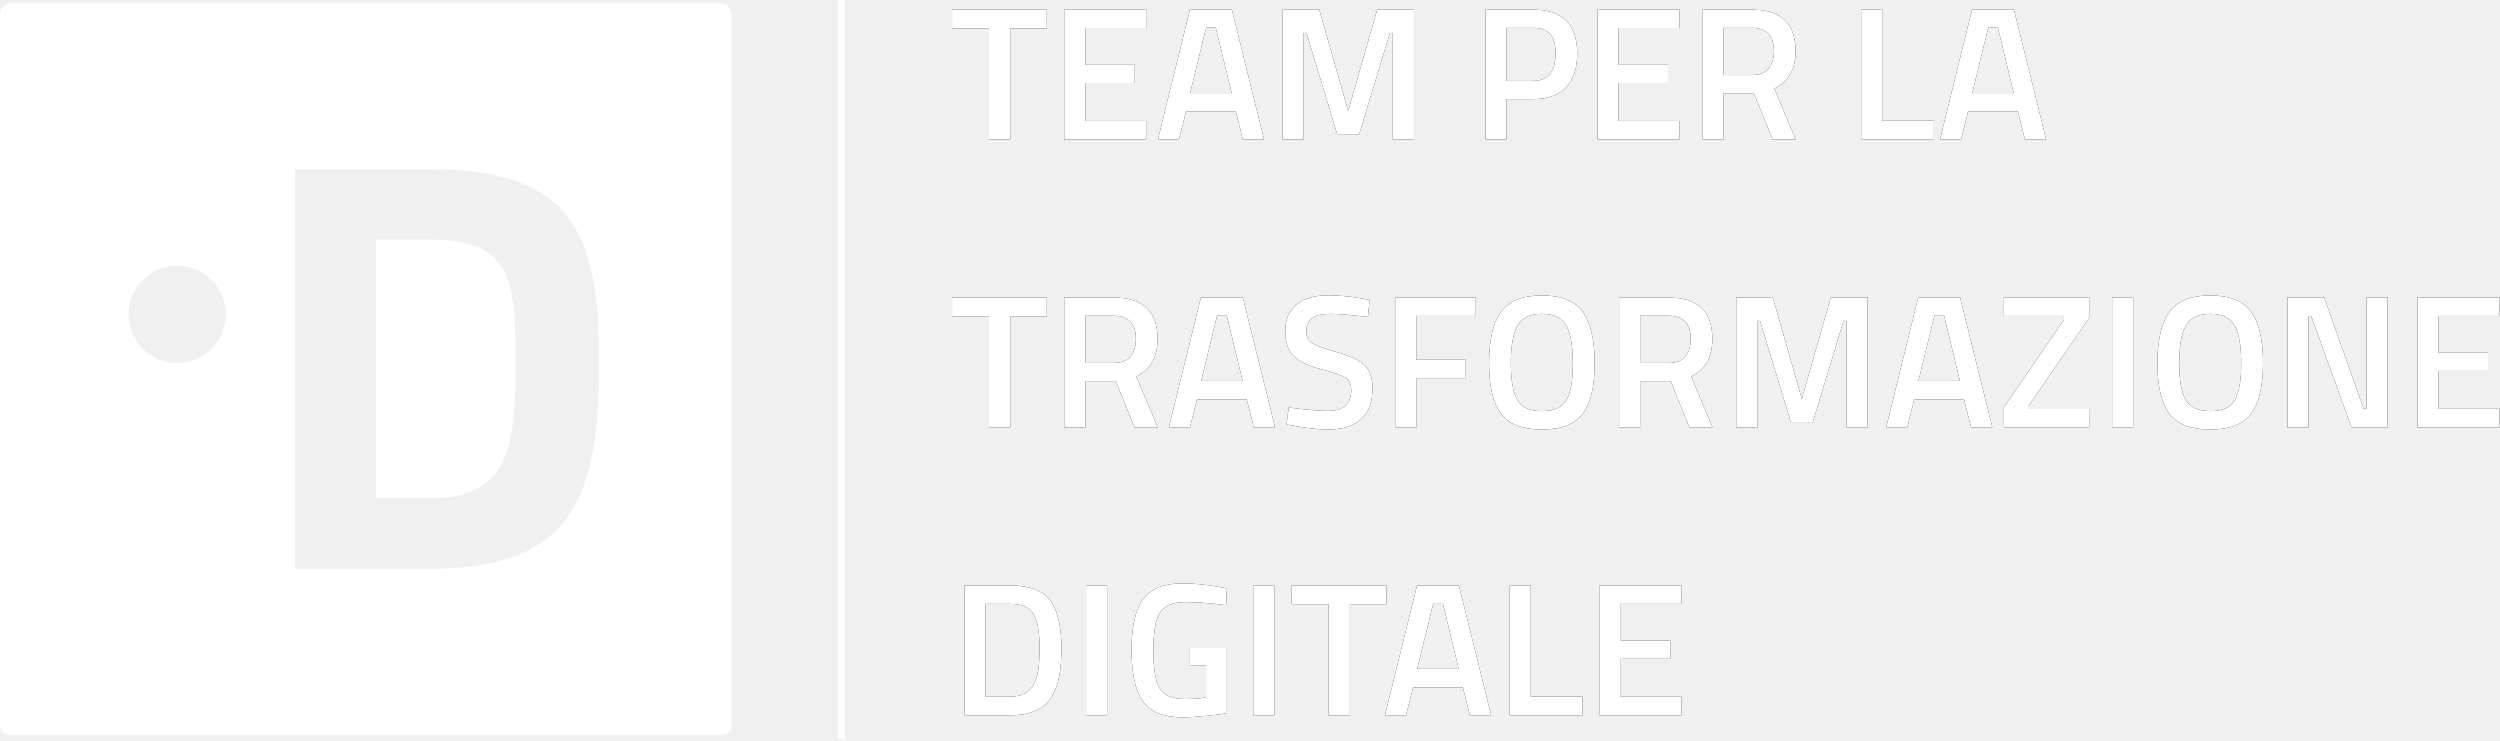
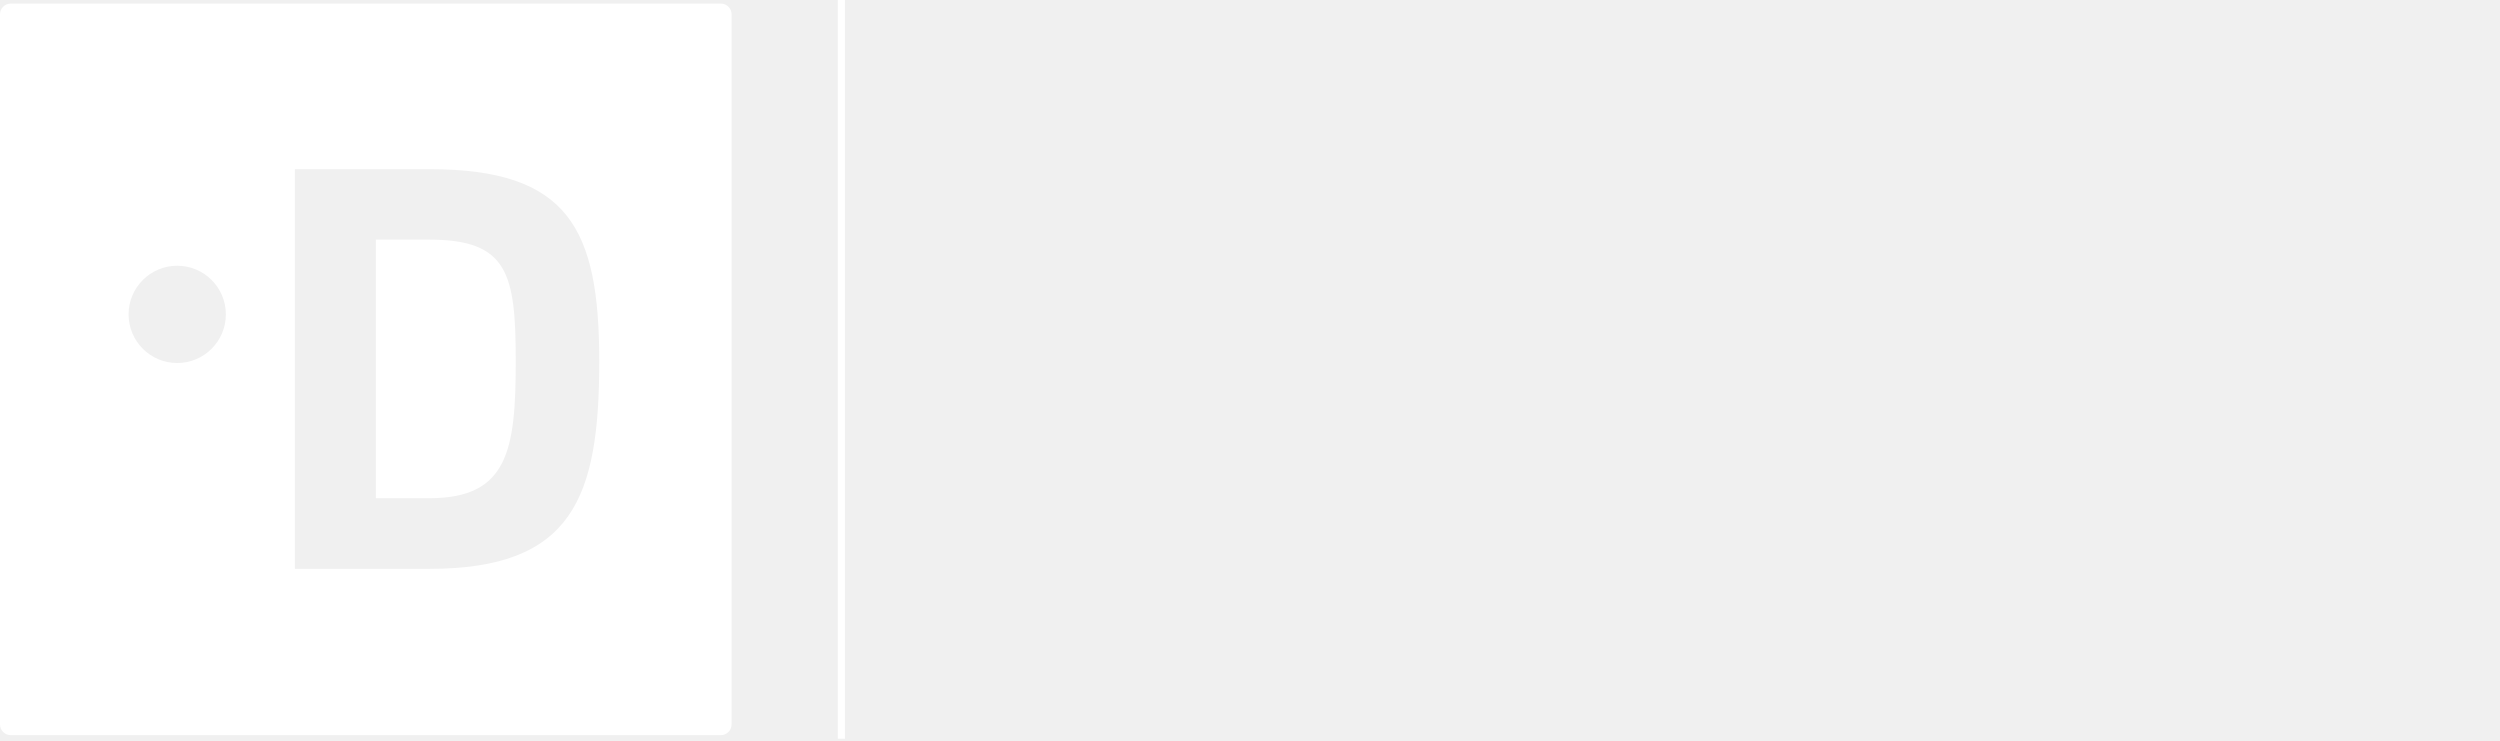
<svg xmlns="http://www.w3.org/2000/svg" xmlns:xlink="http://www.w3.org/1999/xlink" width="1398px" height="414px" viewBox="0 0 1398 414" version="1.1">
  <defs>
-     <path d="M1.378,10.884 L1.378,0.39 L54.378,0.39 L54.378,10.884 L33.92,10.884 L33.92,73 L22.048,73 L22.048,10.884 L1.378,10.884 Z M64.13,73 L64.13,0.39 L109.922,0.39 L109.922,10.672 L75.896,10.672 L75.896,31.236 L103.562,31.236 L103.562,41.412 L75.896,41.412 L75.896,62.612 L109.922,62.612 L109.922,73 L64.13,73 Z M116.494,73 L134.408,0.39 L157.834,0.39 L175.854,73 L163.982,73 L160.06,57.418 L132.182,57.418 L128.26,73 L116.494,73 Z M143.524,10.248 L134.514,47.03 L157.728,47.03 L148.824,10.248 L143.524,10.248 Z M186.242,73 L186.242,0.39 L206.7,0.39 L222.918,57.1 L239.136,0.39 L259.7,0.39 L259.7,73 L247.828,73 L247.828,13.428 L246.238,13.428 L229.066,70.032 L216.77,70.032 L199.598,13.428 L198.008,13.428 L198.008,73 L186.242,73 Z M326.268,50.422 L311.428,50.422 L311.428,73 L299.662,73 L299.662,0.39 L326.268,0.39 C342.733,0.39 350.966,8.517 350.966,24.77 C350.966,33.109 348.899,39.469 344.765,43.85 C340.631,48.231 334.465,50.422 326.268,50.422 Z M311.428,40.246 L326.162,40.246 C334.642,40.246 338.882,35.087 338.882,24.77 C338.882,19.823 337.857,16.219 335.808,13.958 C333.759,11.697 330.543,10.566 326.162,10.566 L311.428,10.566 L311.428,40.246 Z M362.308,73 L362.308,0.39 L408.1,0.39 L408.1,10.672 L374.074,10.672 L374.074,31.236 L401.74,31.236 L401.74,41.412 L374.074,41.412 L374.074,62.612 L408.1,62.612 L408.1,73 L362.308,73 Z M432.692,47.136 L432.692,73 L420.926,73 L420.926,0.39 L448.486,0.39 C464.881,0.39 473.078,8.093 473.078,23.498 C473.078,33.815 469.121,40.811 461.206,44.486 L473.184,73 L460.252,73 L449.758,47.136 L432.692,47.136 Z M460.994,23.604 C460.994,14.912 456.825,10.566 448.486,10.566 L432.692,10.566 L432.692,36.96 L448.698,36.96 C452.938,36.96 456.047,35.741 458.026,33.303 C460.005,30.865 460.994,27.632 460.994,23.604 Z M550.458,73 L509.754,73 L509.754,0.39 L521.52,0.39 L521.52,62.506 L550.458,62.506 L550.458,73 Z M553.85,73 L571.764,0.39 L595.19,0.39 L613.21,73 L601.338,73 L597.416,57.418 L569.538,57.418 L565.616,73 L553.85,73 Z M580.88,10.248 L571.87,47.03 L595.084,47.03 L586.18,10.248 L580.88,10.248 Z" id="path-1" />
-     <path d="M1.378,171.884 L1.378,161.39 L54.378,161.39 L54.378,171.884 L33.92,171.884 L33.92,234 L22.048,234 L22.048,171.884 L1.378,171.884 Z M75.896,208.136 L75.896,234 L64.13,234 L64.13,161.39 L91.69,161.39 C108.085,161.39 116.282,169.093 116.282,184.498 C116.282,194.815 112.325,201.811 104.41,205.486 L116.388,234 L103.456,234 L92.962,208.136 L75.896,208.136 Z M104.198,184.604 C104.198,175.912 100.029,171.566 91.69,171.566 L75.896,171.566 L75.896,197.96 L91.902,197.96 C96.142,197.96 99.251,196.741 101.23,194.303 C103.209,191.865 104.198,188.632 104.198,184.604 Z M122.642,234 L140.556,161.39 L163.982,161.39 L182.002,234 L170.13,234 L166.208,218.418 L138.33,218.418 L134.408,234 L122.642,234 Z M149.672,171.248 L140.662,208.03 L163.876,208.03 L154.972,171.248 L149.672,171.248 Z M212.954,170.506 C203.979,170.506 199.492,173.651 199.492,179.94 C199.492,183.191 200.552,185.505 202.672,186.883 C204.792,188.261 209.474,189.957 216.717,191.971 C223.96,193.985 229.066,196.388 232.034,199.179 C235.002,201.97 236.486,206.369 236.486,212.376 C236.486,220.008 234.313,225.714 229.967,229.495 C225.621,233.276 219.703,235.166 212.212,235.166 C206.205,235.166 199.563,234.459 192.284,233.046 L188.468,232.304 L189.634,222.87 C199.174,224.142 206.453,224.778 211.47,224.778 C220.233,224.778 224.614,220.891 224.614,213.118 C224.614,210.079 223.625,207.836 221.646,206.387 C219.667,204.938 215.215,203.348 208.29,201.617 C201.365,199.886 196.206,197.501 192.814,194.462 C189.422,191.423 187.726,186.618 187.726,180.046 C187.726,173.474 189.864,168.51 194.139,165.153 C198.414,161.796 204.333,160.118 211.894,160.118 C217.335,160.118 223.766,160.754 231.186,162.026 L234.896,162.662 L233.942,172.202 C224.049,171.071 217.053,170.506 212.954,170.506 Z M249.206,234 L249.206,161.39 L294.256,161.39 L294.256,171.672 L260.972,171.672 L260.972,196.158 L288.638,196.158 L288.638,206.44 L260.972,206.44 L260.972,234 L249.206,234 Z M317.47,218.63 C319.873,222.799 324.466,224.884 331.25,224.884 C338.034,224.884 342.61,222.835 344.977,218.736 C347.344,214.637 348.528,207.765 348.528,198.119 C348.528,188.473 347.309,181.459 344.871,177.078 C342.433,172.697 337.893,170.506 331.25,170.506 C324.607,170.506 320.049,172.697 317.576,177.078 C315.103,181.459 313.866,188.438 313.866,198.013 C313.866,207.588 315.067,214.461 317.47,218.63 Z M354.146,226.262 C349.835,232.198 342.203,235.166 331.25,235.166 C320.297,235.166 312.629,232.18 308.248,226.209 C303.867,220.238 301.676,210.857 301.676,198.066 C301.676,185.275 303.884,175.771 308.301,169.552 C312.718,163.333 320.367,160.224 331.25,160.224 C342.133,160.224 349.765,163.316 354.146,169.499 C358.527,175.682 360.718,185.205 360.718,198.066 C360.718,210.927 358.527,220.326 354.146,226.262 Z M386.158,208.136 L386.158,234 L374.392,234 L374.392,161.39 L401.952,161.39 C418.347,161.39 426.544,169.093 426.544,184.498 C426.544,194.815 422.587,201.811 414.672,205.486 L426.65,234 L413.718,234 L403.224,208.136 L386.158,208.136 Z M414.46,184.604 C414.46,175.912 410.291,171.566 401.952,171.566 L386.158,171.566 L386.158,197.96 L402.164,197.96 C406.404,197.96 409.513,196.741 411.492,194.303 C413.471,191.865 414.46,188.632 414.46,184.604 Z M439.9,234 L439.9,161.39 L460.358,161.39 L476.576,218.1 L492.794,161.39 L513.358,161.39 L513.358,234 L501.486,234 L501.486,174.428 L499.896,174.428 L482.724,231.032 L470.428,231.032 L453.256,174.428 L451.666,174.428 L451.666,234 L439.9,234 Z M523.746,234 L541.66,161.39 L565.086,161.39 L583.106,234 L571.234,234 L567.312,218.418 L539.434,218.418 L535.512,234 L523.746,234 Z M550.776,171.248 L541.766,208.03 L564.98,208.03 L556.076,171.248 L550.776,171.248 Z M589.572,171.672 L589.572,161.39 L637.272,161.39 L637.272,172.732 L603.564,221.704 L603.564,223.718 L637.272,223.718 L637.272,234 L589.572,234 L589.572,222.764 L623.174,173.792 L623.174,171.672 L589.572,171.672 Z M650.098,234 L650.098,161.39 L661.864,161.39 L661.864,234 L650.098,234 Z M691.226,218.63 C693.629,222.799 698.222,224.884 705.006,224.884 C711.79,224.884 716.366,222.835 718.733,218.736 C721.1,214.637 722.284,207.765 722.284,198.119 C722.284,188.473 721.065,181.459 718.627,177.078 C716.189,172.697 711.649,170.506 705.006,170.506 C698.363,170.506 693.805,172.697 691.332,177.078 C688.859,181.459 687.622,188.438 687.622,198.013 C687.622,207.588 688.823,214.461 691.226,218.63 Z M727.902,226.262 C723.591,232.198 715.959,235.166 705.006,235.166 C694.053,235.166 686.385,232.18 682.004,226.209 C677.623,220.238 675.432,210.857 675.432,198.066 C675.432,185.275 677.64,175.771 682.057,169.552 C686.474,163.333 694.123,160.224 705.006,160.224 C715.889,160.224 723.521,163.316 727.902,169.499 C732.283,175.682 734.474,185.205 734.474,198.066 C734.474,210.927 732.283,220.326 727.902,226.262 Z M748.148,234 L748.148,161.39 L768.712,161.39 L790.76,223.612 L792.35,223.612 L792.35,161.39 L804.116,161.39 L804.116,234 L783.976,234 L761.398,171.672 L759.914,171.672 L759.914,234 L748.148,234 Z M820.864,234 L820.864,161.39 L866.656,161.39 L866.656,171.672 L832.63,171.672 L832.63,192.236 L860.296,192.236 L860.296,202.412 L832.63,202.412 L832.63,223.612 L866.656,223.612 L866.656,234 L820.864,234 Z" id="path-2" />
-     <path d="M33.496,395 L8.374,395 L8.374,322.39 L33.496,322.39 C44.661,322.39 52.293,325.217 56.392,330.87 C60.491,336.523 62.54,345.392 62.54,357.476 C62.54,363.624 62.134,368.836 61.321,373.111 C60.508,377.386 59.077,381.255 57.028,384.718 C53,391.573 45.156,395 33.496,395 Z M50.35,357.476 C50.35,348.713 49.255,342.389 47.064,338.502 C44.873,334.615 40.351,332.672 33.496,332.672 L20.14,332.672 L20.14,384.612 L33.496,384.612 C40.492,384.612 45.156,382.033 47.488,376.874 C48.619,374.259 49.378,371.468 49.767,368.5 C50.156,365.532 50.35,361.857 50.35,357.476 Z M76.32,395 L76.32,322.39 L88.086,322.39 L88.086,395 L76.32,395 Z M134.408,367.228 L134.408,356.84 L155.078,356.84 L155.078,393.728 C153.17,394.223 149.301,394.753 143.471,395.318 C137.641,395.883 133.419,396.166 130.804,396.166 C119.78,396.166 112.183,393.127 108.014,387.05 C103.845,380.973 101.76,371.45 101.76,358.483 C101.76,345.516 103.898,336.064 108.173,330.128 C112.448,324.192 119.851,321.224 130.38,321.224 C136.599,321.224 143.595,321.931 151.368,323.344 L155.078,324.086 L154.654,333.414 C146.103,332.283 138.436,331.718 131.652,331.718 C124.868,331.718 120.222,333.626 117.713,337.442 C115.204,341.258 113.95,348.325 113.95,358.642 C113.95,368.959 115.134,376.079 117.501,380.001 C119.868,383.923 124.656,385.884 131.864,385.884 C137.023,385.884 140.874,385.566 143.418,384.93 L143.418,367.228 L134.408,367.228 Z M169.812,395 L169.812,322.39 L181.578,322.39 L181.578,395 L169.812,395 Z M191.33,332.884 L191.33,322.39 L244.33,322.39 L244.33,332.884 L223.872,332.884 L223.872,395 L212,395 L212,332.884 L191.33,332.884 Z M243.482,395 L261.396,322.39 L284.822,322.39 L302.842,395 L290.97,395 L287.048,379.418 L259.17,379.418 L255.248,395 L243.482,395 Z M270.512,332.248 L261.502,369.03 L284.716,369.03 L275.812,332.248 L270.512,332.248 Z M353.934,395 L313.23,395 L313.23,322.39 L324.996,322.39 L324.996,384.506 L353.934,384.506 L353.934,395 Z M363.58,395 L363.58,322.39 L409.372,322.39 L409.372,332.672 L375.346,332.672 L375.346,353.236 L403.012,353.236 L403.012,363.412 L375.346,363.412 L375.346,384.612 L409.372,384.612 L409.372,395 L363.58,395 Z" id="path-3" />
+     <path d="M1.378,10.884 L1.378,0.39 L54.378,0.39 L54.378,10.884 L33.92,10.884 L33.92,73 L22.048,73 L22.048,10.884 L1.378,10.884 Z M64.13,73 L64.13,0.39 L109.922,0.39 L109.922,10.672 L75.896,10.672 L75.896,31.236 L103.562,31.236 L103.562,41.412 L75.896,41.412 L75.896,62.612 L109.922,62.612 L109.922,73 L64.13,73 Z M116.494,73 L134.408,0.39 L157.834,0.39 L175.854,73 L163.982,73 L160.06,57.418 L132.182,57.418 L128.26,73 L116.494,73 Z M143.524,10.248 L134.514,47.03 L157.728,47.03 L148.824,10.248 L143.524,10.248 Z M186.242,73 L186.242,0.39 L206.7,0.39 L222.918,57.1 L239.136,0.39 L259.7,0.39 L259.7,73 L247.828,73 L247.828,13.428 L246.238,13.428 L229.066,70.032 L216.77,70.032 L199.598,13.428 L198.008,13.428 L198.008,73 L186.242,73 Z M326.268,50.422 L311.428,50.422 L311.428,73 L299.662,73 L299.662,0.39 L326.268,0.39 C342.733,0.39 350.966,8.517 350.966,24.77 C350.966,33.109 348.899,39.469 344.765,43.85 C340.631,48.231 334.465,50.422 326.268,50.422 Z M311.428,40.246 L326.162,40.246 C334.642,40.246 338.882,35.087 338.882,24.77 C338.882,19.823 337.857,16.219 335.808,13.958 C333.759,11.697 330.543,10.566 326.162,10.566 L311.428,10.566 L311.428,40.246 Z M362.308,73 L362.308,0.39 L408.1,0.39 L408.1,10.672 L374.074,10.672 L374.074,31.236 L401.74,31.236 L401.74,41.412 L374.074,41.412 L374.074,62.612 L408.1,62.612 L408.1,73 L362.308,73 Z M432.692,47.136 L432.692,73 L420.926,73 L420.926,0.39 L448.486,0.39 C464.881,0.39 473.078,8.093 473.078,23.498 C473.078,33.815 469.121,40.811 461.206,44.486 L473.184,73 L460.252,73 L449.758,47.136 L432.692,47.136 Z M460.994,23.604 C460.994,14.912 456.825,10.566 448.486,10.566 L432.692,10.566 L432.692,36.96 L448.698,36.96 C452.938,36.96 456.047,35.741 458.026,33.303 C460.005,30.865 460.994,27.632 460.994,23.604 Z M550.458,73 L509.754,73 L509.754,0.39 L521.52,0.39 L521.52,62.506 L550.458,62.506 L550.458,73 Z M553.85,73 L571.764,0.39 L595.19,0.39 L613.21,73 L601.338,73 L597.416,57.418 L569.538,57.418 L565.616,73 L553.85,73 Z M580.88,10.248 L571.87,47.03 L595.084,47.03 L586.18,10.248 L580.88,10.248 Z" />
+     <path d="M1.378,171.884 L1.378,161.39 L54.378,161.39 L54.378,171.884 L33.92,171.884 L33.92,234 L22.048,234 L22.048,171.884 L1.378,171.884 Z M75.896,208.136 L75.896,234 L64.13,234 L64.13,161.39 L91.69,161.39 C108.085,161.39 116.282,169.093 116.282,184.498 C116.282,194.815 112.325,201.811 104.41,205.486 L116.388,234 L103.456,234 L92.962,208.136 L75.896,208.136 Z M104.198,184.604 C104.198,175.912 100.029,171.566 91.69,171.566 L75.896,171.566 L75.896,197.96 L91.902,197.96 C96.142,197.96 99.251,196.741 101.23,194.303 C103.209,191.865 104.198,188.632 104.198,184.604 Z M122.642,234 L140.556,161.39 L163.982,161.39 L182.002,234 L170.13,234 L166.208,218.418 L138.33,218.418 L134.408,234 L122.642,234 Z M149.672,171.248 L140.662,208.03 L163.876,208.03 L154.972,171.248 L149.672,171.248 Z M212.954,170.506 C203.979,170.506 199.492,173.651 199.492,179.94 C199.492,183.191 200.552,185.505 202.672,186.883 C204.792,188.261 209.474,189.957 216.717,191.971 C223.96,193.985 229.066,196.388 232.034,199.179 C235.002,201.97 236.486,206.369 236.486,212.376 C236.486,220.008 234.313,225.714 229.967,229.495 C225.621,233.276 219.703,235.166 212.212,235.166 C206.205,235.166 199.563,234.459 192.284,233.046 L188.468,232.304 L189.634,222.87 C199.174,224.142 206.453,224.778 211.47,224.778 C220.233,224.778 224.614,220.891 224.614,213.118 C224.614,210.079 223.625,207.836 221.646,206.387 C219.667,204.938 215.215,203.348 208.29,201.617 C201.365,199.886 196.206,197.501 192.814,194.462 C189.422,191.423 187.726,186.618 187.726,180.046 C187.726,173.474 189.864,168.51 194.139,165.153 C198.414,161.796 204.333,160.118 211.894,160.118 C217.335,160.118 223.766,160.754 231.186,162.026 L234.896,162.662 L233.942,172.202 C224.049,171.071 217.053,170.506 212.954,170.506 Z M249.206,234 L249.206,161.39 L294.256,161.39 L294.256,171.672 L260.972,171.672 L260.972,196.158 L288.638,196.158 L288.638,206.44 L260.972,206.44 L260.972,234 L249.206,234 Z M317.47,218.63 C319.873,222.799 324.466,224.884 331.25,224.884 C338.034,224.884 342.61,222.835 344.977,218.736 C347.344,214.637 348.528,207.765 348.528,198.119 C348.528,188.473 347.309,181.459 344.871,177.078 C342.433,172.697 337.893,170.506 331.25,170.506 C324.607,170.506 320.049,172.697 317.576,177.078 C315.103,181.459 313.866,188.438 313.866,198.013 C313.866,207.588 315.067,214.461 317.47,218.63 Z M354.146,226.262 C349.835,232.198 342.203,235.166 331.25,235.166 C320.297,235.166 312.629,232.18 308.248,226.209 C303.867,220.238 301.676,210.857 301.676,198.066 C301.676,185.275 303.884,175.771 308.301,169.552 C312.718,163.333 320.367,160.224 331.25,160.224 C342.133,160.224 349.765,163.316 354.146,169.499 C358.527,175.682 360.718,185.205 360.718,198.066 C360.718,210.927 358.527,220.326 354.146,226.262 Z M386.158,208.136 L386.158,234 L374.392,234 L374.392,161.39 L401.952,161.39 C418.347,161.39 426.544,169.093 426.544,184.498 C426.544,194.815 422.587,201.811 414.672,205.486 L426.65,234 L413.718,234 L403.224,208.136 L386.158,208.136 Z M414.46,184.604 C414.46,175.912 410.291,171.566 401.952,171.566 L386.158,171.566 L386.158,197.96 L402.164,197.96 C406.404,197.96 409.513,196.741 411.492,194.303 C413.471,191.865 414.46,188.632 414.46,184.604 Z M439.9,234 L439.9,161.39 L460.358,161.39 L476.576,218.1 L492.794,161.39 L513.358,161.39 L513.358,234 L501.486,234 L501.486,174.428 L499.896,174.428 L482.724,231.032 L470.428,231.032 L453.256,174.428 L451.666,174.428 L451.666,234 L439.9,234 Z M523.746,234 L541.66,161.39 L565.086,161.39 L583.106,234 L571.234,234 L567.312,218.418 L539.434,218.418 L535.512,234 L523.746,234 Z M550.776,171.248 L541.766,208.03 L564.98,208.03 L556.076,171.248 L550.776,171.248 Z M589.572,171.672 L589.572,161.39 L637.272,161.39 L637.272,172.732 L603.564,221.704 L603.564,223.718 L637.272,223.718 L637.272,234 L589.572,234 L589.572,222.764 L623.174,173.792 L623.174,171.672 L589.572,171.672 Z M650.098,234 L650.098,161.39 L661.864,161.39 L661.864,234 L650.098,234 Z M691.226,218.63 C693.629,222.799 698.222,224.884 705.006,224.884 C711.79,224.884 716.366,222.835 718.733,218.736 C721.1,214.637 722.284,207.765 722.284,198.119 C722.284,188.473 721.065,181.459 718.627,177.078 C716.189,172.697 711.649,170.506 705.006,170.506 C698.363,170.506 693.805,172.697 691.332,177.078 C688.859,181.459 687.622,188.438 687.622,198.013 C687.622,207.588 688.823,214.461 691.226,218.63 Z M727.902,226.262 C723.591,232.198 715.959,235.166 705.006,235.166 C694.053,235.166 686.385,232.18 682.004,226.209 C677.623,220.238 675.432,210.857 675.432,198.066 C675.432,185.275 677.64,175.771 682.057,169.552 C686.474,163.333 694.123,160.224 705.006,160.224 C715.889,160.224 723.521,163.316 727.902,169.499 C732.283,175.682 734.474,185.205 734.474,198.066 C734.474,210.927 732.283,220.326 727.902,226.262 Z M748.148,234 L748.148,161.39 L768.712,161.39 L790.76,223.612 L792.35,223.612 L792.35,161.39 L804.116,161.39 L804.116,234 L783.976,234 L761.398,171.672 L759.914,171.672 L759.914,234 L748.148,234 Z M820.864,234 L820.864,161.39 L866.656,161.39 L866.656,171.672 L832.63,171.672 L832.63,192.236 L860.296,192.236 L860.296,202.412 L832.63,202.412 L832.63,223.612 L866.656,223.612 L866.656,234 L820.864,234 Z" />
+     <path d="M33.496,395 L8.374,395 L8.374,322.39 L33.496,322.39 C44.661,322.39 52.293,325.217 56.392,330.87 C60.491,336.523 62.54,345.392 62.54,357.476 C62.54,363.624 62.134,368.836 61.321,373.111 C60.508,377.386 59.077,381.255 57.028,384.718 C53,391.573 45.156,395 33.496,395 Z M50.35,357.476 C50.35,348.713 49.255,342.389 47.064,338.502 C44.873,334.615 40.351,332.672 33.496,332.672 L20.14,332.672 L20.14,384.612 L33.496,384.612 C40.492,384.612 45.156,382.033 47.488,376.874 C48.619,374.259 49.378,371.468 49.767,368.5 C50.156,365.532 50.35,361.857 50.35,357.476 Z M76.32,395 L76.32,322.39 L88.086,322.39 L88.086,395 L76.32,395 Z M134.408,367.228 L134.408,356.84 L155.078,356.84 L155.078,393.728 C153.17,394.223 149.301,394.753 143.471,395.318 C137.641,395.883 133.419,396.166 130.804,396.166 C119.78,396.166 112.183,393.127 108.014,387.05 C103.845,380.973 101.76,371.45 101.76,358.483 C101.76,345.516 103.898,336.064 108.173,330.128 C112.448,324.192 119.851,321.224 130.38,321.224 C136.599,321.224 143.595,321.931 151.368,323.344 L155.078,324.086 L154.654,333.414 C146.103,332.283 138.436,331.718 131.652,331.718 C124.868,331.718 120.222,333.626 117.713,337.442 C115.204,341.258 113.95,348.325 113.95,358.642 C113.95,368.959 115.134,376.079 117.501,380.001 C119.868,383.923 124.656,385.884 131.864,385.884 C137.023,385.884 140.874,385.566 143.418,384.93 L143.418,367.228 L134.408,367.228 Z M169.812,395 L169.812,322.39 L181.578,322.39 L181.578,395 L169.812,395 Z M191.33,332.884 L191.33,322.39 L244.33,322.39 L244.33,332.884 L223.872,332.884 L223.872,395 L212,395 L212,332.884 L191.33,332.884 Z M243.482,395 L261.396,322.39 L284.822,322.39 L302.842,395 L290.97,395 L287.048,379.418 L259.17,379.418 L255.248,395 L243.482,395 Z M270.512,332.248 L261.502,369.03 L284.716,369.03 L275.812,332.248 L270.512,332.248 Z M353.934,395 L313.23,395 L313.23,322.39 L324.996,322.39 L324.996,384.506 L353.934,384.506 L353.934,395 Z M363.58,395 L363.58,322.39 L409.372,322.39 L409.372,332.672 L375.346,332.672 L375.346,353.236 L403.012,353.236 L403.012,363.412 L375.346,363.412 L375.346,384.612 L409.372,384.612 L409.372,395 L363.58,395 Z" />
  </defs>
-   <g id="Page-1" stroke="none" stroke-width="1" fill="none" fill-rule="evenodd">
-     <g id="logo-team-digitale-full" transform="translate(0, 2)">
-       <g id="logo-team-digitale" fill="#FFFFFF" fill-rule="nonzero">
-         <path d="M403.1,409.1 L6,409.1 C2.7,409.1 0,406.4 0,403.1 L0,6 C0,2.7 2.7,0 6,0 L403.1,0 C406.4,0 409.1,2.7 409.1,6 L409.1,403.1 C409.1,406.4 406.4,409.1 403.1,409.1 Z M99.1,201 C114.122,201 126.3,188.822 126.3,173.8 C126.3,158.778 114.122,146.6 99.1,146.6 C84.078,146.6 71.9,158.778 71.9,173.8 C71.9,188.822 84.078,201 99.1,201 Z M164.9,316 L164.9,316.1 L240.1,316.1 C320.3,316.1 335.1,276.3 335.1,200.1 C335.1,125.8 318,92.6 240.1,92.6 L164.9,92.6 L164.9,316 Z M240.1,132 C284.1,132 288.4,151.1 288.4,200 C288.4,249.7 284.1,276.6 240.1,276.6 L210.2,276.6 L210.2,132 L240.1,132 Z" id="Combined-Shape" />
+   <g id="logo-team-digitale" stroke="none" stroke-width="1" fill="none" fill-rule="evenodd">
+     <g transform="translate(0, 2)">
+       <g fill="#FFFFFF" fill-rule="nonzero">
+         <path d="M403.1,409.1 L6,409.1 C2.7,409.1 0,406.4 0,403.1 L0,6 C0,2.7 2.7,0 6,0 L403.1,0 C406.4,0 409.1,2.7 409.1,6 L409.1,403.1 C409.1,406.4 406.4,409.1 403.1,409.1 Z M99.1,201 C114.122,201 126.3,188.822 126.3,173.8 C126.3,158.778 114.122,146.6 99.1,146.6 C84.078,146.6 71.9,158.778 71.9,173.8 C71.9,188.822 84.078,201 99.1,201 Z M164.9,316 L164.9,316.1 L240.1,316.1 C320.3,316.1 335.1,276.3 335.1,200.1 C335.1,125.8 318,92.6 240.1,92.6 L164.9,92.6 L164.9,316 Z M240.1,132 C284.1,132 288.4,151.1 288.4,200 C288.4,249.7 284.1,276.6 240.1,276.6 L210.2,276.6 L210.2,132 L240.1,132 Z" />
      </g>
-       <path d="M470.5,0 L470.5,409.1" id="Line" stroke="#FFFFFF" stroke-width="4" stroke-linecap="square" />
-       <g id="TEAM-PER-LA-TRASFORM" transform="translate(531, 3)">
-         <g id="TEAM-PER-LA">
+       <path d="M470.5,0 L470.5,409.1" stroke="#FFFFFF" stroke-width="4" stroke-linecap="square" />
+       <g transform="translate(531, 3)">
+         <g>
          <use fill="#000000" xlink:href="#path-1" />
          <use fill="#FFFFFF" xlink:href="#path-1" />
        </g>
-         <g id="TRASFORMAZIONE">
+         <g>
          <use fill="#000000" xlink:href="#path-2" />
          <use fill="#FFFFFF" xlink:href="#path-2" />
        </g>
-         <g id="DIGITALE">
+         <g>
          <use fill="#000000" xlink:href="#path-3" />
          <use fill="#FFFFFF" xlink:href="#path-3" />
        </g>
      </g>
    </g>
  </g>
</svg>
